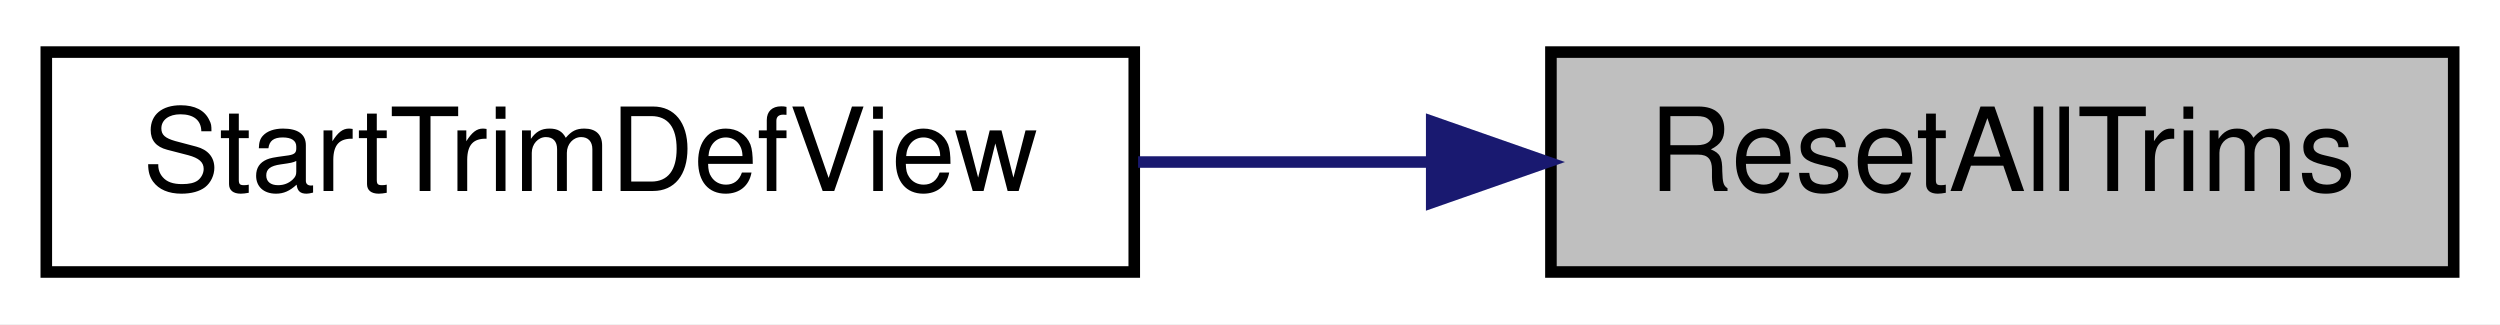
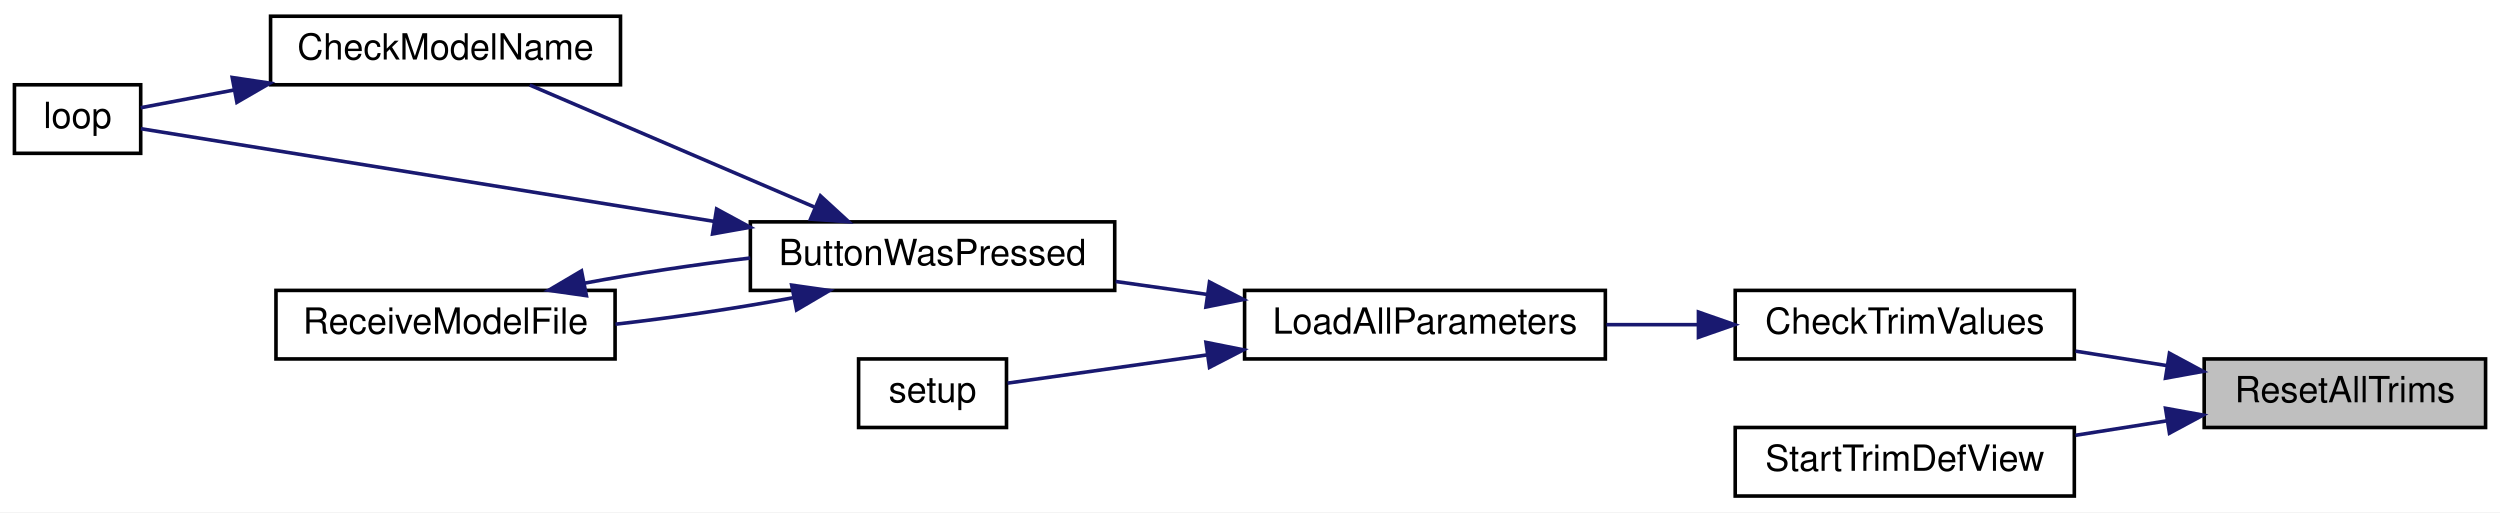
- <svg xmlns="http://www.w3.org/2000/svg" xmlns:xlink="http://www.w3.org/1999/xlink" width="216pt" height="28pt" viewBox="0.00 0.00 216.00 28.00">
-   <g id="graph0" class="graph" transform="scale(1 1) rotate(0) translate(4 24)">
-     <polygon fill="white" stroke="transparent" points="-4,4 -4,-24 212,-24 212,4 -4,4" />
+ <svg xmlns="http://www.w3.org/2000/svg" xmlns:xlink="http://www.w3.org/1999/xlink" width="693pt" height="142pt" viewBox="0.00 0.00 693.00 142.00">
+   <g id="graph0" class="graph" transform="scale(1 1) rotate(0) translate(4 138)">
+     <polygon fill="white" stroke="transparent" points="-4,4 -4,-138 689,-138 689,4 -4,4" />
    <g id="node1" class="node">
      <g id="a_node1">
        <a xlink:title=" ">
-           <polygon fill="#bfbfbf" stroke="black" points="130,-0.5 130,-19.5 208,-19.5 208,-0.5 130,-0.5" />
-           <text text-anchor="middle" x="169" y="-7.5" font-family="Helvetica,sans-Serif" font-size="10.00">ResetAllTrims</text>
+           <polygon fill="#bfbfbf" stroke="black" points="607,-19.5 607,-38.5 685,-38.5 685,-19.5 607,-19.5" />
+           <text text-anchor="middle" x="646" y="-26.5" font-family="Helvetica,sans-Serif" font-size="10.00">ResetAllTrims</text>
        </a>
      </g>
    </g>
    <g id="node2" class="node">
      <g id="a_node2">
-         <a xlink:href="_transmitter_code_2src_2main_8cpp.html#a6fed69b1bb6d33fc82707a4e70bf3ef4" target="_top" xlink:title=" ">
-           <polygon fill="white" stroke="black" points="0,-0.5 0,-19.5 94,-19.5 94,-0.5 0,-0.5" />
-           <text text-anchor="middle" x="47" y="-7.5" font-family="Helvetica,sans-Serif" font-size="10.00">StartTrimDefView</text>
+         <a xlink:href="_transmitter_code_2src_2main_8cpp.html#a1930cb00e0e68d2c871cec56cc458064" target="_top" xlink:title=" ">
+           <polygon fill="white" stroke="black" points="477,-38.5 477,-57.5 571,-57.5 571,-38.5 477,-38.5" />
+           <text text-anchor="middle" x="524" y="-45.5" font-family="Helvetica,sans-Serif" font-size="10.00">CheckTrimValues</text>
        </a>
      </g>
    </g>
    <g id="edge1" class="edge">
-       <path fill="none" stroke="midnightblue" d="M119.7,-10C111.33,-10 102.65,-10 94.33,-10" />
-       <polygon fill="midnightblue" stroke="midnightblue" points="119.7,-13.5 129.7,-10 119.7,-6.5 119.7,-13.5" />
+       <path fill="none" stroke="midnightblue" d="M596.7,-36.65C588.33,-37.97 579.65,-39.35 571.33,-40.66" />
+       <polygon fill="midnightblue" stroke="midnightblue" points="597.37,-40.08 606.7,-35.06 596.28,-33.17 597.37,-40.08" />
+     </g>
+     <g id="node9" class="node">
+       <g id="a_node9">
+         <a xlink:href="_transmitter_code_2src_2main_8cpp.html#a6fed69b1bb6d33fc82707a4e70bf3ef4" target="_top" xlink:title=" ">
+           <polygon fill="white" stroke="black" points="477,-0.5 477,-19.5 571,-19.5 571,-0.5 477,-0.5" />
+           <text text-anchor="middle" x="524" y="-7.5" font-family="Helvetica,sans-Serif" font-size="10.00">StartTrimDefView</text>
+         </a>
+       </g>
+     </g>
+     <g id="edge10" class="edge">
+       <path fill="none" stroke="midnightblue" d="M596.7,-21.35C588.33,-20.03 579.65,-18.65 571.33,-17.34" />
+       <polygon fill="midnightblue" stroke="midnightblue" points="596.28,-24.83 606.7,-22.94 597.37,-17.92 596.28,-24.83" />
+     </g>
+     <g id="node3" class="node">
+       <g id="a_node3">
+         <a xlink:href="_transmitter_code_2src_2main_8cpp.html#a909acb7ed667a5cc9c4ec6191fc33e75" target="_top" xlink:title=" ">
+           <polygon fill="white" stroke="black" points="341,-38.5 341,-57.5 441,-57.5 441,-38.5 341,-38.5" />
+           <text text-anchor="middle" x="391" y="-45.5" font-family="Helvetica,sans-Serif" font-size="10.00">LoadAllParameters</text>
+         </a>
+       </g>
+     </g>
+     <g id="edge2" class="edge">
+       <path fill="none" stroke="midnightblue" d="M466.67,-48C458.24,-48 449.6,-48 441.32,-48" />
+       <polygon fill="midnightblue" stroke="midnightblue" points="466.81,-51.5 476.81,-48 466.81,-44.5 466.81,-51.5" />
+     </g>
+     <g id="node4" class="node">
+       <g id="a_node4">
+         <a xlink:href="_transmitter_code_2src_2main_8cpp.html#a804fdbdd5eab4c596bbe8a23eecbe4d5" target="_top" xlink:title=" ">
+           <polygon fill="white" stroke="black" points="204,-57.5 204,-76.5 305,-76.5 305,-57.5 204,-57.5" />
+           <text text-anchor="middle" x="254.5" y="-64.5" font-family="Helvetica,sans-Serif" font-size="10.00">ButtonWasPressed</text>
+         </a>
+       </g>
+     </g>
+     <g id="edge3" class="edge">
+       <path fill="none" stroke="midnightblue" d="M330.51,-56.4C322.08,-57.59 313.49,-58.81 305.26,-59.97" />
+       <polygon fill="midnightblue" stroke="midnightblue" points="331.27,-59.83 340.68,-54.97 330.29,-52.9 331.27,-59.83" />
+     </g>
+     <g id="node8" class="node">
+       <g id="a_node8">
+         <a xlink:href="_transmitter_code_2src_2main_8cpp.html#a17699f358cf9f7c3155a9c5daf8ff13c" target="_top" xlink:title=" ">
+           <polygon fill="white" stroke="black" points="234,-19.5 234,-38.5 275,-38.5 275,-19.5 234,-19.5" />
+           <text text-anchor="middle" x="254.5" y="-26.5" font-family="Helvetica,sans-Serif" font-size="10.00">setup</text>
+         </a>
+       </g>
+     </g>
+     <g id="edge9" class="edge">
+       <path fill="none" stroke="midnightblue" d="M330.71,-39.63C310.82,-36.82 289.99,-33.87 275.31,-31.8" />
+       <polygon fill="midnightblue" stroke="midnightblue" points="330.29,-43.1 340.68,-41.03 331.27,-36.17 330.29,-43.1" />
+     </g>
+     <g id="node5" class="node">
+       <g id="a_node5">
+         <a xlink:href="_transmitter_code_2src_2main_8cpp.html#a984cb52354a84c45e9e41f396a1c5e92" target="_top" xlink:title=" ">
+           <polygon fill="white" stroke="black" points="71,-114.5 71,-133.5 168,-133.5 168,-114.5 71,-114.5" />
+           <text text-anchor="middle" x="119.5" y="-121.5" font-family="Helvetica,sans-Serif" font-size="10.00">CheckModelName</text>
+         </a>
+       </g>
+     </g>
+     <g id="edge4" class="edge">
+       <path fill="none" stroke="midnightblue" d="M221.72,-80.62C197.39,-91.05 164.44,-105.17 142.83,-114.43" />
+       <polygon fill="midnightblue" stroke="midnightblue" points="223.43,-83.7 231.24,-76.54 220.67,-77.26 223.43,-83.7" />
+     </g>
+     <g id="node6" class="node">
+       <g id="a_node6">
+         <a xlink:href="_transmitter_code_2src_2main_8cpp.html#ad3cb30894c94eb016e98bdcaa899ac86" target="_top" xlink:title=" ">
+           <polygon fill="white" stroke="black" points="0,-95.5 0,-114.5 35,-114.5 35,-95.5 0,-95.5" />
+           <text text-anchor="middle" x="17.5" y="-102.5" font-family="Helvetica,sans-Serif" font-size="10.00">loop</text>
+         </a>
+       </g>
+     </g>
+     <g id="edge6" class="edge">
+       <path fill="none" stroke="midnightblue" d="M194.02,-76.62C141.23,-85.15 67.58,-97.06 35.06,-102.32" />
+       <polygon fill="midnightblue" stroke="midnightblue" points="194.64,-80.06 203.95,-75.01 193.52,-73.15 194.64,-80.06" />
+     </g>
+     <g id="node7" class="node">
+       <g id="a_node7">
+         <a xlink:href="_transmitter_code_2src_2main_8cpp.html#ab7c9edf843c732d7fe296564f39bc0dc" target="_top" xlink:title="RECEIVE A MODEL FILE.">
+           <polygon fill="white" stroke="black" points="72.5,-38.5 72.5,-57.5 166.5,-57.5 166.5,-38.5 72.5,-38.5" />
+           <text text-anchor="middle" x="119.5" y="-45.5" font-family="Helvetica,sans-Serif" font-size="10.00">ReceiveModelFile</text>
+         </a>
+       </g>
+     </g>
+     <g id="edge7" class="edge">
+       <path fill="none" stroke="midnightblue" d="M215.8,-55.46C200.5,-52.6 182.68,-49.95 166.61,-48.13" />
+       <polygon fill="midnightblue" stroke="midnightblue" points="215.45,-58.96 225.94,-57.47 216.81,-52.09 215.45,-58.96" />
+     </g>
+     <g id="edge5" class="edge">
+       <path fill="none" stroke="midnightblue" d="M60.9,-113.06C51.43,-111.26 42.34,-109.53 35.01,-108.14" />
+       <polygon fill="midnightblue" stroke="midnightblue" points="60.37,-116.52 70.84,-114.95 61.67,-109.64 60.37,-116.52" />
+     </g>
+     <g id="edge8" class="edge">
+       <path fill="none" stroke="midnightblue" d="M158.01,-59.5C172.28,-62.18 188.76,-64.67 203.98,-66.48" />
+       <polygon fill="midnightblue" stroke="midnightblue" points="158.55,-56.04 148.06,-57.53 157.19,-62.91 158.55,-56.04" />
    </g>
  </g>
</svg>
